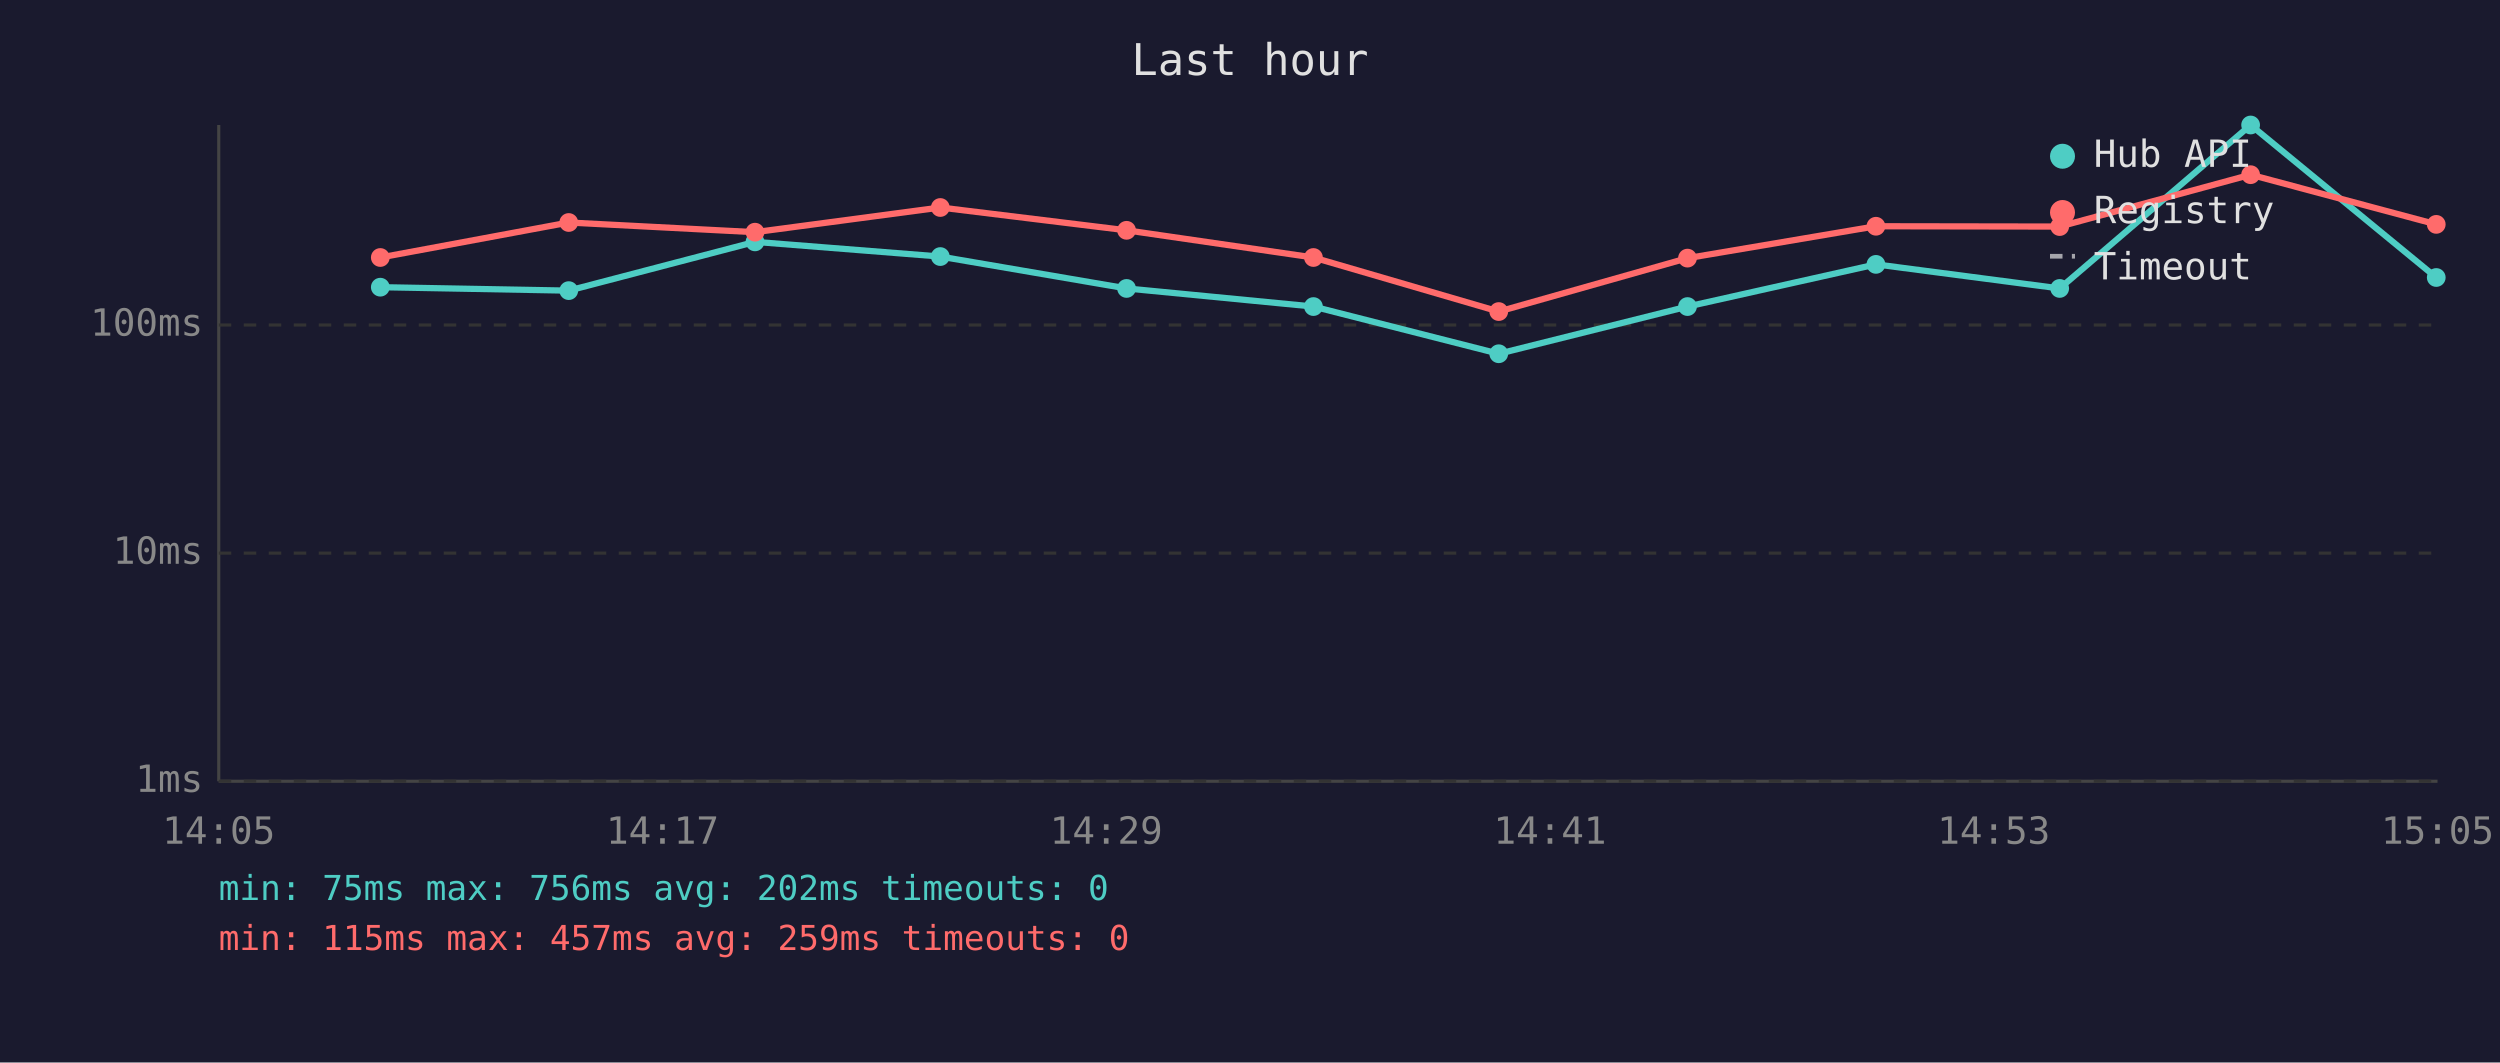
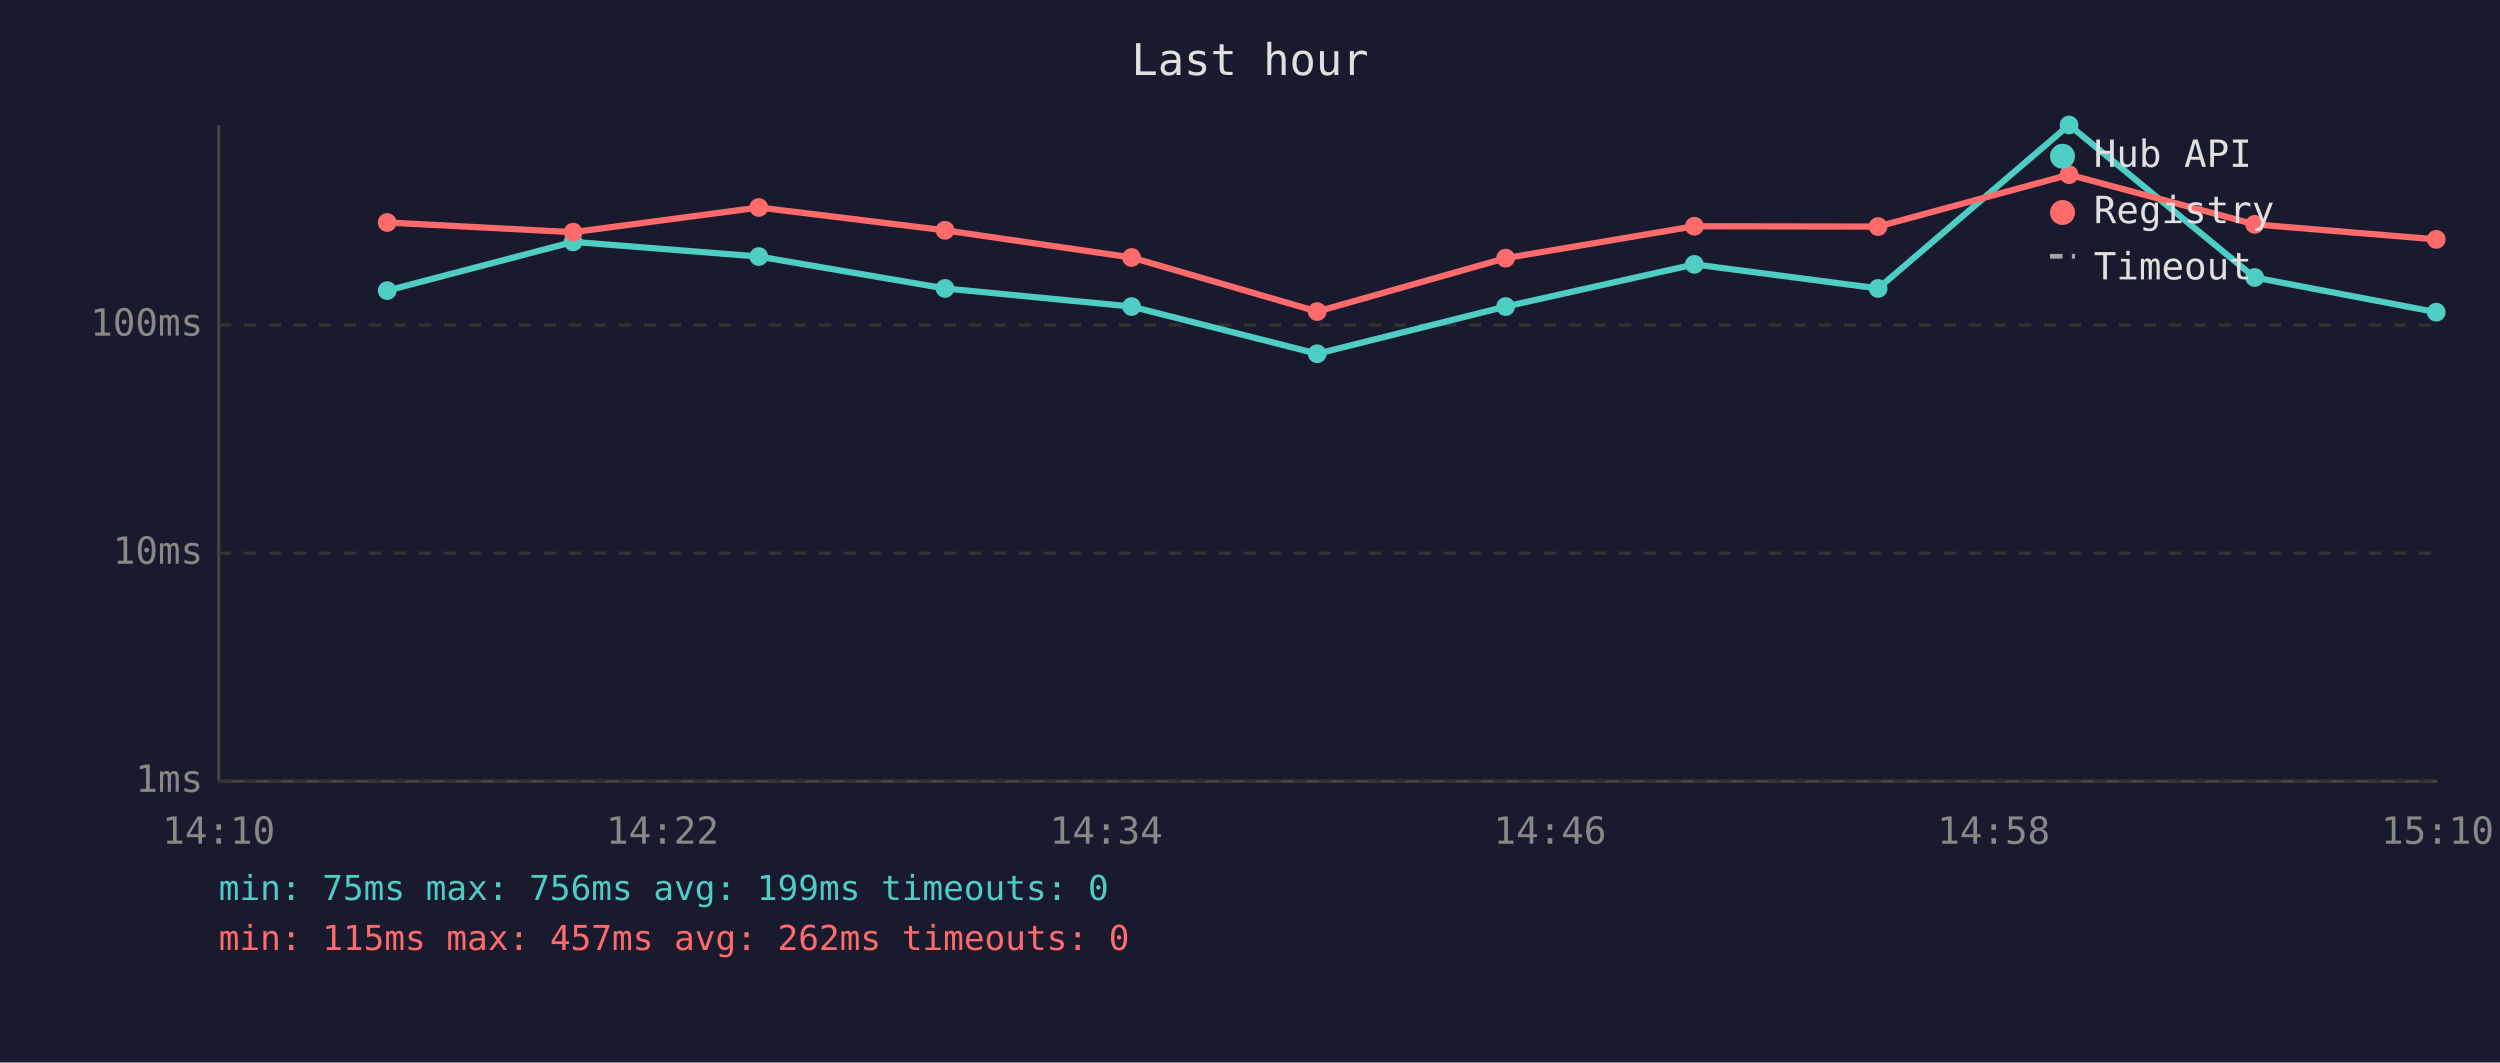
<svg xmlns="http://www.w3.org/2000/svg" viewBox="0 0 800 340" font-family="monospace" font-size="12">
  <rect width="800" height="340" fill="#1a1a2e" />
  <text x="400" y="24" fill="#e0e0e0" font-size="14" text-anchor="middle">Last hour</text>
  <line x1="70" y1="40" x2="70" y2="250" stroke="#444" stroke-width="1" />
  <line x1="70" y1="250" x2="780" y2="250" stroke="#444" stroke-width="1" />
  <line x1="70" y1="250" x2="780" y2="250" stroke="#333" stroke-width="1" stroke-dasharray="4" />
  <text x="65" y="250" fill="#888" text-anchor="end" dominant-baseline="middle">1ms</text>
  <line x1="70" y1="177" x2="780" y2="177" stroke="#333" stroke-width="1" stroke-dasharray="4" />
  <text x="65" y="177" fill="#888" text-anchor="end" dominant-baseline="middle">10ms</text>
  <line x1="70" y1="104" x2="780" y2="104" stroke="#333" stroke-width="1" stroke-dasharray="4" />
  <text x="65" y="104" fill="#888" text-anchor="end" dominant-baseline="middle">100ms</text>
-   <text x="70" y="270" fill="#888" text-anchor="middle">14:05</text>
-   <text x="212" y="270" fill="#888" text-anchor="middle">14:17</text>
-   <text x="354" y="270" fill="#888" text-anchor="middle">14:29</text>
-   <text x="496" y="270" fill="#888" text-anchor="middle">14:41</text>
-   <text x="638" y="270" fill="#888" text-anchor="middle">14:53</text>
-   <text x="780" y="270" fill="#888" text-anchor="middle">15:05</text>
-   <polyline points="121.7,91.9 182.0,93.0 241.6,77.4 300.9,82.1 360.5,92.3 420.3,98.1 479.6,113.2 540.0,98.1 600.3,84.6 659.1,92.3 720.2,40.0 779.6,88.8" fill="none" stroke="#4ecdc4" stroke-width="2" opacity="1" />
-   <circle cx="121.7" cy="91.9" r="3" fill="#4ecdc4" />
-   <circle cx="182.0" cy="93.0" r="3" fill="#4ecdc4" />
-   <circle cx="241.6" cy="77.4" r="3" fill="#4ecdc4" />
-   <circle cx="300.9" cy="82.1" r="3" fill="#4ecdc4" />
-   <circle cx="360.5" cy="92.3" r="3" fill="#4ecdc4" />
-   <circle cx="420.3" cy="98.1" r="3" fill="#4ecdc4" />
-   <circle cx="479.6" cy="113.2" r="3" fill="#4ecdc4" />
-   <circle cx="540.0" cy="98.1" r="3" fill="#4ecdc4" />
-   <circle cx="600.3" cy="84.6" r="3" fill="#4ecdc4" />
-   <circle cx="659.1" cy="92.3" r="3" fill="#4ecdc4" />
-   <circle cx="720.2" cy="40.0" r="3" fill="#4ecdc4" />
-   <circle cx="779.6" cy="88.8" r="3" fill="#4ecdc4" />
-   <polyline points="121.7,82.4 182.0,71.2 241.6,74.3 300.9,66.4 360.5,73.7 420.3,82.4 479.6,99.7 540.0,82.6 600.3,72.4 659.1,72.5 720.2,55.9 779.6,71.8" fill="none" stroke="#ff6b6b" stroke-width="2" opacity="1" />
-   <circle cx="121.7" cy="82.4" r="3" fill="#ff6b6b" />
-   <circle cx="182.0" cy="71.2" r="3" fill="#ff6b6b" />
-   <circle cx="241.6" cy="74.3" r="3" fill="#ff6b6b" />
-   <circle cx="300.9" cy="66.4" r="3" fill="#ff6b6b" />
-   <circle cx="360.5" cy="73.7" r="3" fill="#ff6b6b" />
-   <circle cx="420.3" cy="82.4" r="3" fill="#ff6b6b" />
-   <circle cx="479.6" cy="99.7" r="3" fill="#ff6b6b" />
-   <circle cx="540.0" cy="82.6" r="3" fill="#ff6b6b" />
-   <circle cx="600.3" cy="72.4" r="3" fill="#ff6b6b" />
-   <circle cx="659.1" cy="72.5" r="3" fill="#ff6b6b" />
-   <circle cx="720.2" cy="55.9" r="3" fill="#ff6b6b" />
-   <circle cx="779.6" cy="71.8" r="3" fill="#ff6b6b" />
+   <text x="70" y="270" fill="#888" text-anchor="middle">14:10</text>
+   <text x="212" y="270" fill="#888" text-anchor="middle">14:22</text>
+   <text x="354" y="270" fill="#888" text-anchor="middle">14:34</text>
+   <text x="496" y="270" fill="#888" text-anchor="middle">14:46</text>
+   <text x="638" y="270" fill="#888" text-anchor="middle">14:58</text>
+   <text x="780" y="270" fill="#888" text-anchor="middle">15:10</text>
+   <polyline points="123.9,93.0 183.4,77.4 242.8,82.1 302.4,92.3 362.1,98.1 421.5,113.2 481.8,98.1 542.2,84.6 601.0,92.3 662.1,40.0 721.5,88.8 779.6,99.9" fill="none" stroke="#4ecdc4" stroke-width="2" opacity="1" />
+   <circle cx="123.9" cy="93.0" r="3" fill="#4ecdc4" />
+   <circle cx="183.4" cy="77.4" r="3" fill="#4ecdc4" />
+   <circle cx="242.8" cy="82.1" r="3" fill="#4ecdc4" />
+   <circle cx="302.4" cy="92.3" r="3" fill="#4ecdc4" />
+   <circle cx="362.1" cy="98.1" r="3" fill="#4ecdc4" />
+   <circle cx="421.5" cy="113.2" r="3" fill="#4ecdc4" />
+   <circle cx="481.8" cy="98.1" r="3" fill="#4ecdc4" />
+   <circle cx="542.2" cy="84.6" r="3" fill="#4ecdc4" />
+   <circle cx="601.0" cy="92.3" r="3" fill="#4ecdc4" />
+   <circle cx="662.1" cy="40.0" r="3" fill="#4ecdc4" />
+   <circle cx="721.5" cy="88.8" r="3" fill="#4ecdc4" />
+   <circle cx="779.6" cy="99.9" r="3" fill="#4ecdc4" />
+   <polyline points="123.9,71.2 183.4,74.3 242.8,66.4 302.4,73.7 362.1,82.4 421.5,99.7 481.8,82.6 542.2,72.4 601.0,72.5 662.1,55.9 721.5,71.8 779.6,76.6" fill="none" stroke="#ff6b6b" stroke-width="2" opacity="1" />
+   <circle cx="123.9" cy="71.2" r="3" fill="#ff6b6b" />
+   <circle cx="183.4" cy="74.3" r="3" fill="#ff6b6b" />
+   <circle cx="242.8" cy="66.4" r="3" fill="#ff6b6b" />
+   <circle cx="302.4" cy="73.7" r="3" fill="#ff6b6b" />
+   <circle cx="362.1" cy="82.4" r="3" fill="#ff6b6b" />
+   <circle cx="421.5" cy="99.7" r="3" fill="#ff6b6b" />
+   <circle cx="481.8" cy="82.6" r="3" fill="#ff6b6b" />
+   <circle cx="542.2" cy="72.4" r="3" fill="#ff6b6b" />
+   <circle cx="601.0" cy="72.5" r="3" fill="#ff6b6b" />
+   <circle cx="662.1" cy="55.9" r="3" fill="#ff6b6b" />
+   <circle cx="721.5" cy="71.8" r="3" fill="#ff6b6b" />
+   <circle cx="779.6" cy="76.6" r="3" fill="#ff6b6b" />
  <circle cx="660" cy="50" r="4" fill="#4ecdc4" />
  <text x="670" y="50" fill="#e0e0e0" dominant-baseline="middle">Hub API</text>
  <circle cx="660" cy="68" r="4" fill="#ff6b6b" />
  <text x="670" y="68" fill="#e0e0e0" dominant-baseline="middle">Registry</text>
  <line x1="656" y1="82" x2="664" y2="82" stroke="#e0e0e0" stroke-width="1.5" stroke-dasharray="4,3" opacity="0.7" />
  <text x="670" y="86" fill="#e0e0e0" dominant-baseline="middle">Timeout</text>
-   <text x="70" y="288" fill="#4ecdc4" font-size="11">min: 75ms  max: 756ms  avg: 202ms  timeouts: 0</text>
-   <text x="70" y="304" fill="#ff6b6b" font-size="11">min: 115ms  max: 457ms  avg: 259ms  timeouts: 0</text>
+   <text x="70" y="288" fill="#4ecdc4" font-size="11">min: 75ms  max: 756ms  avg: 199ms  timeouts: 0</text>
+   <text x="70" y="304" fill="#ff6b6b" font-size="11">min: 115ms  max: 457ms  avg: 262ms  timeouts: 0</text>
</svg>
